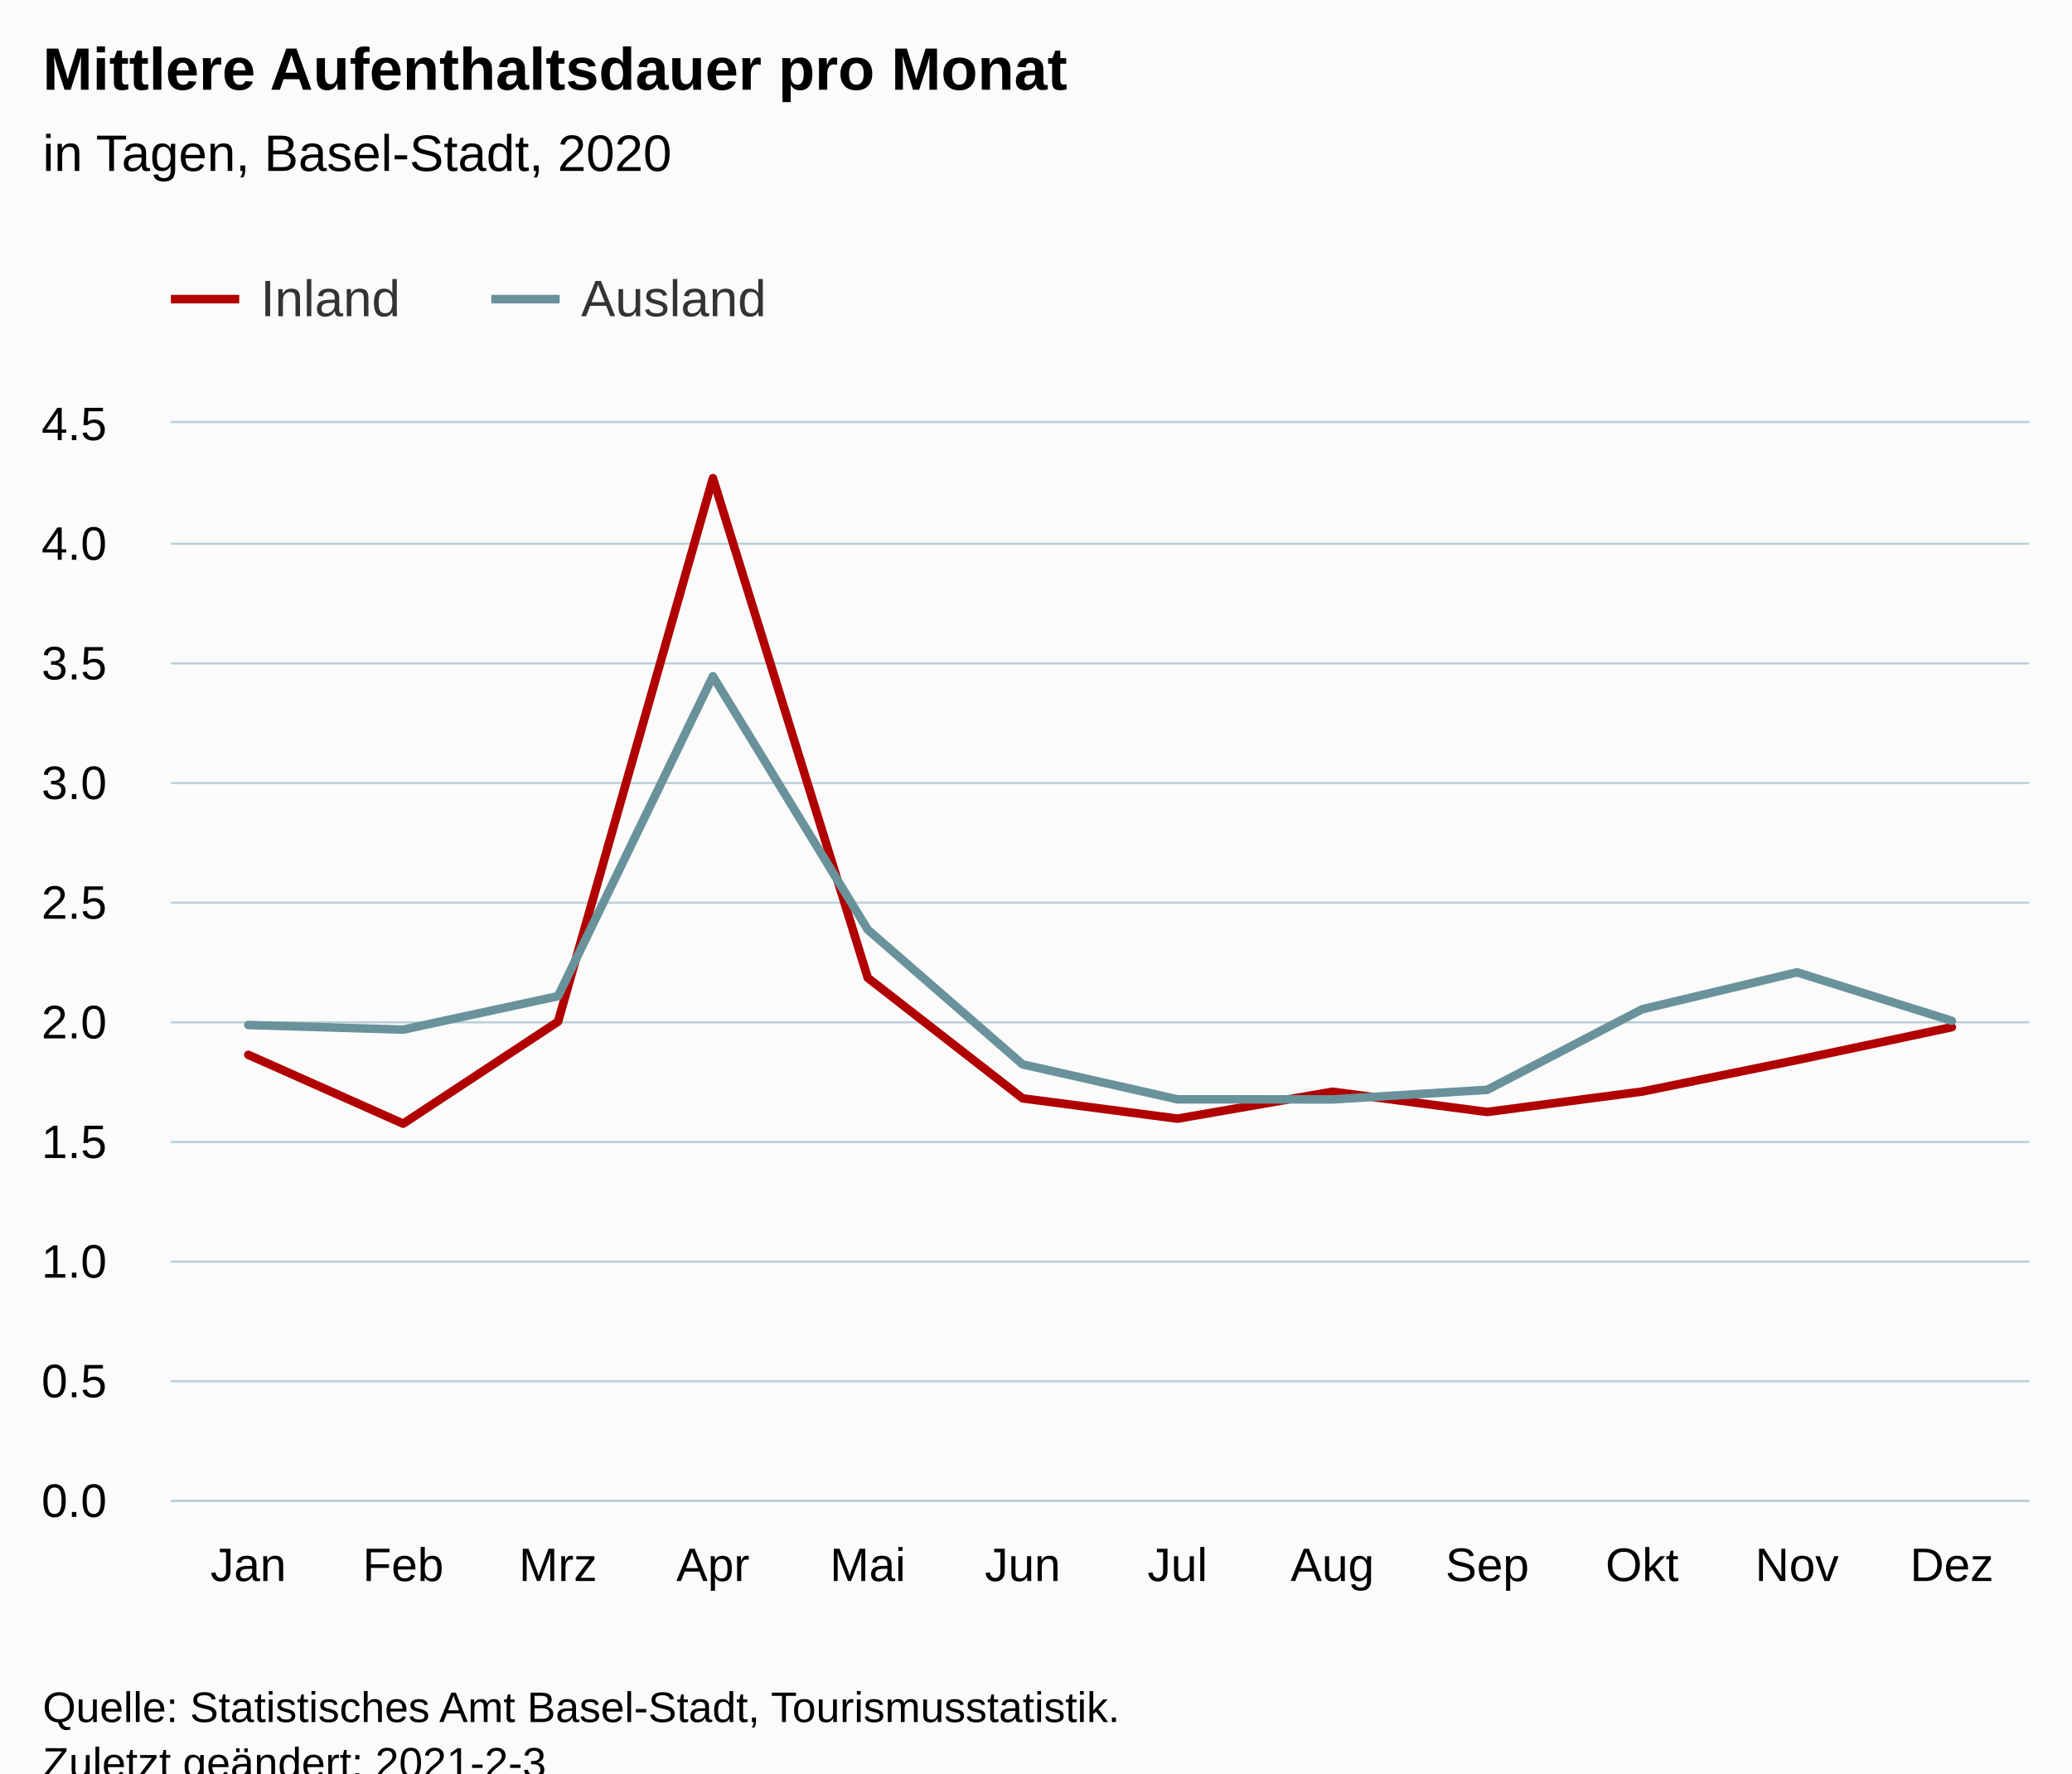
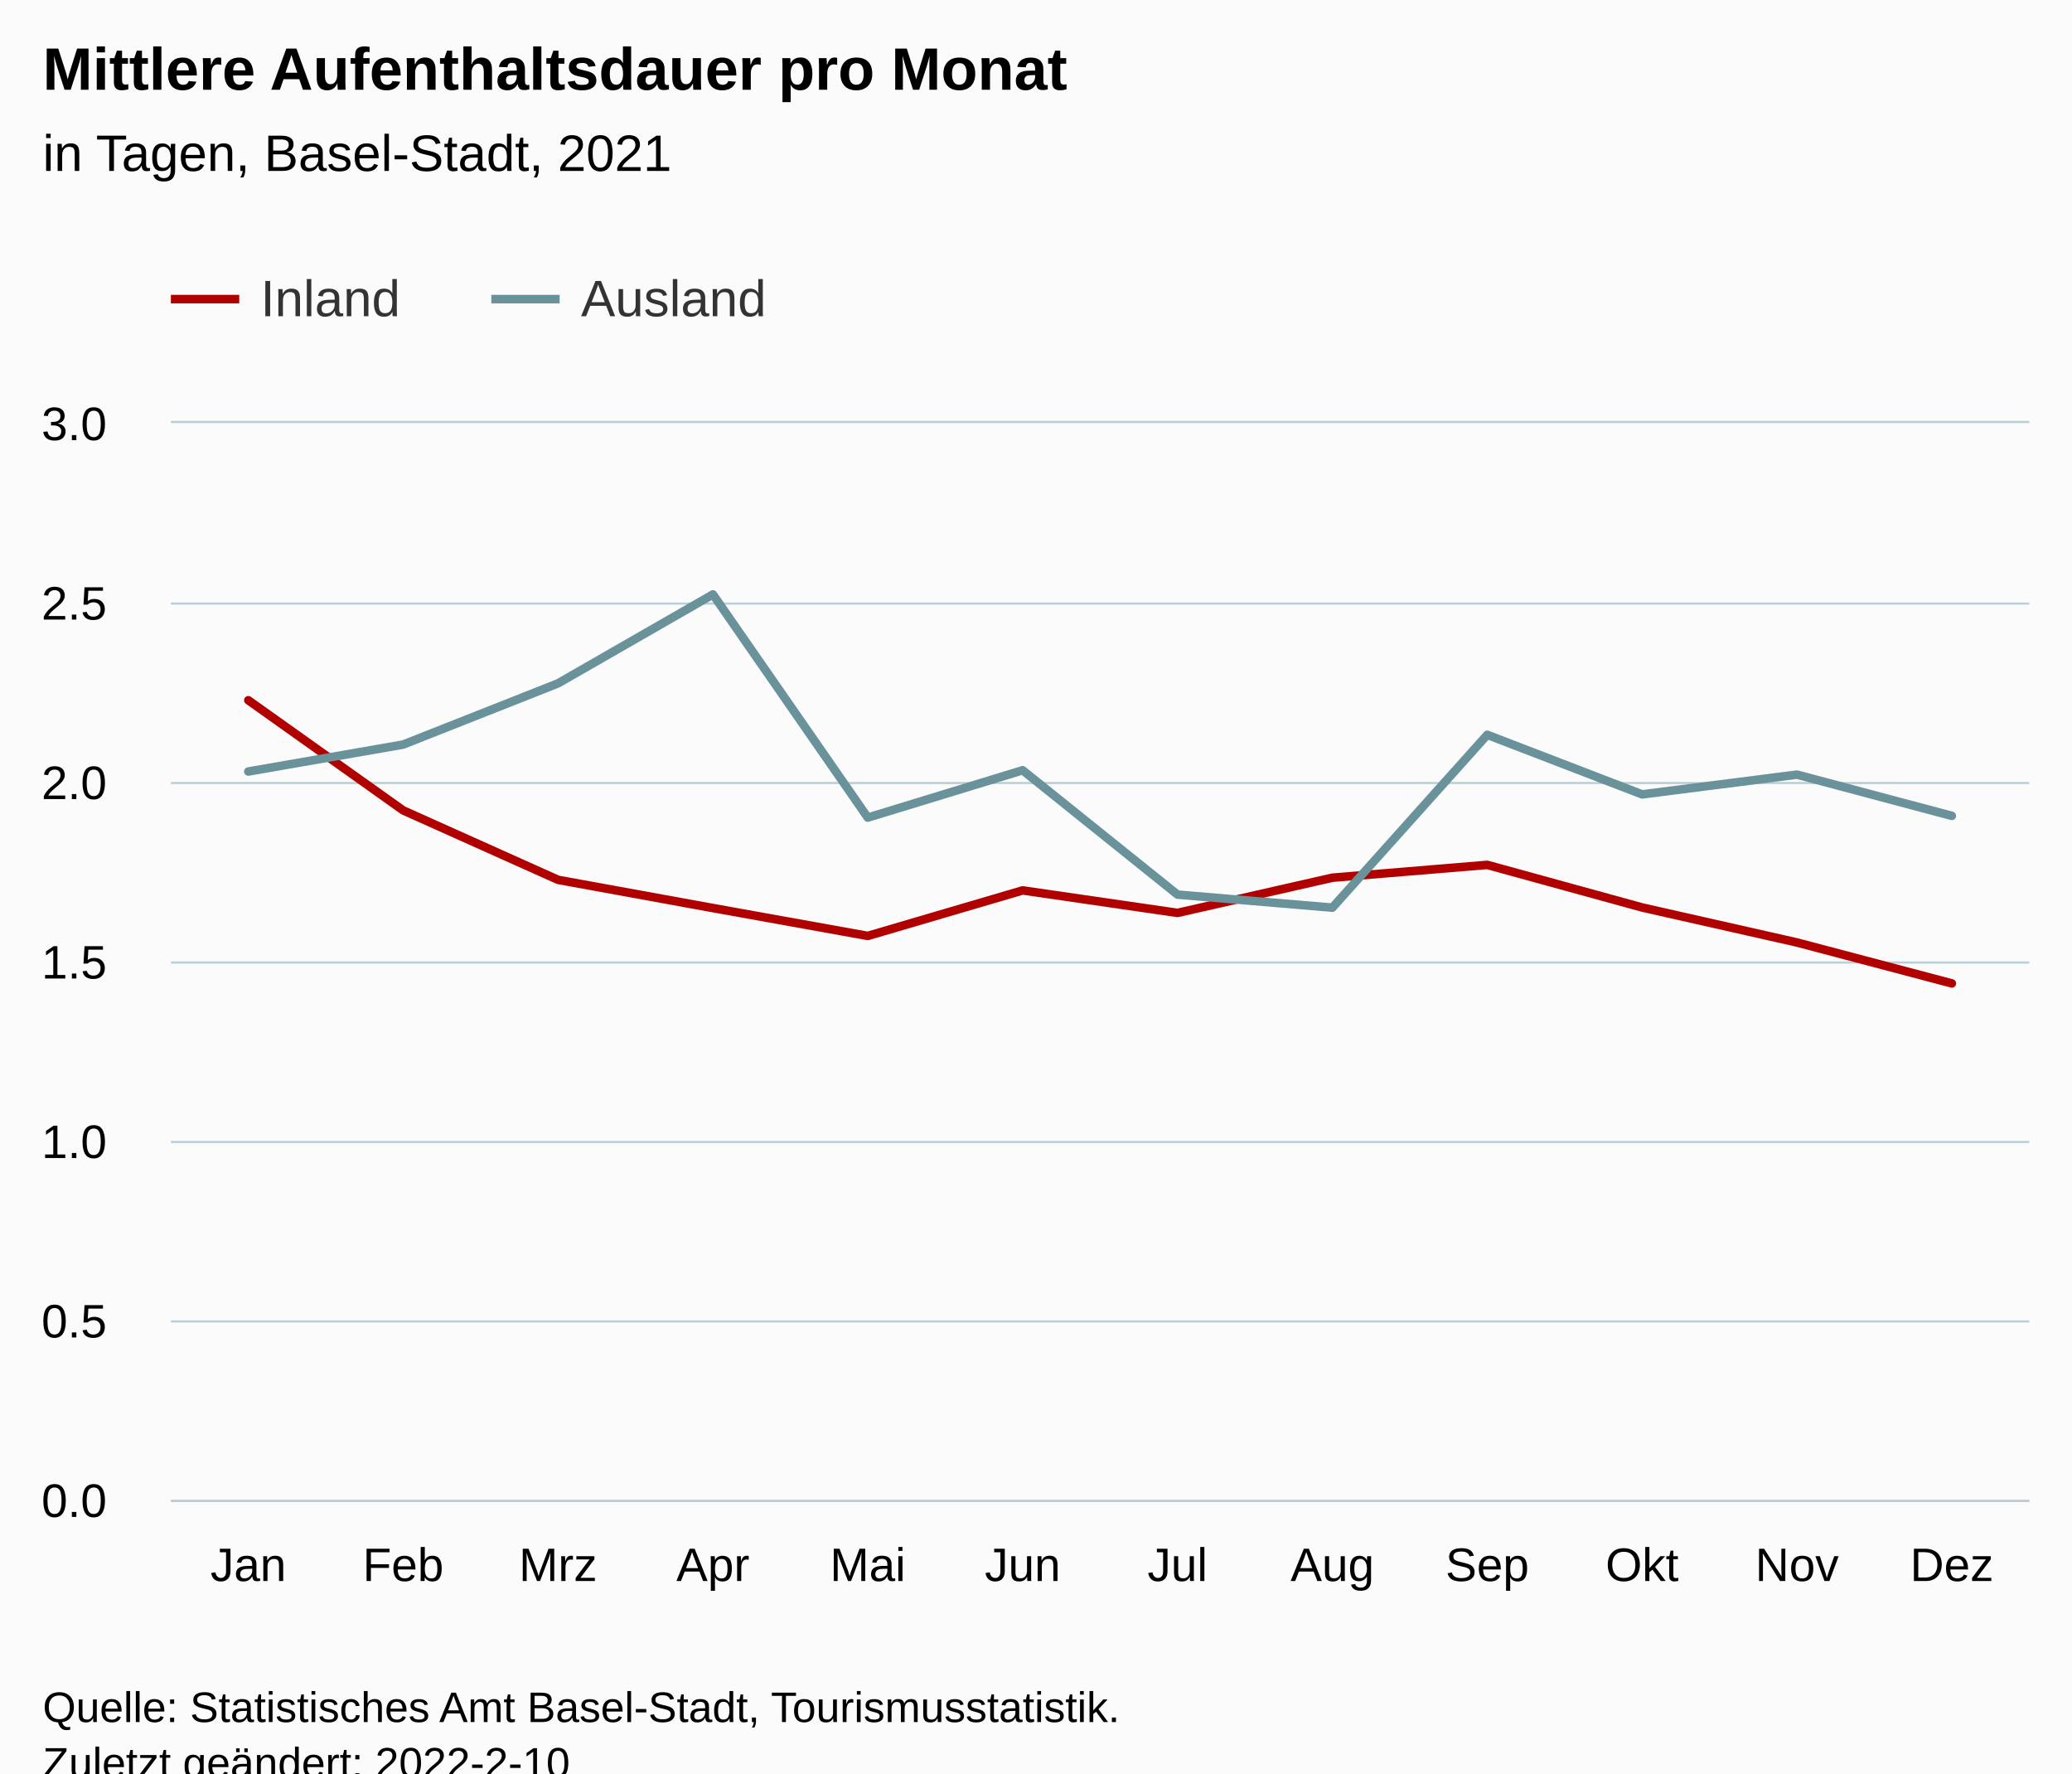
<svg xmlns="http://www.w3.org/2000/svg" version="1.1" class="highcharts-root" style="font-family:Arial;font-size:12px;" viewBox="0 0 485 415">
  <defs>
-     <clipPath id="highcharts-2q74e3m-30-">
+     <clipPath id="highcharts-pkvd3bd-31-">
      <rect x="0" y="0" width="435" height="252" fill="none" />
    </clipPath>
-     <clipPath id="highcharts-2q74e3m-43-">
+     <clipPath id="highcharts-pkvd3bd-44-">
      <rect x="0" y="0" width="435" height="252" fill="none" />
+     </clipPath>
+     <clipPath id="highcharts-pkvd3bd-57-">
+       <rect x="40" y="99" width="435" height="252" fill="none" />
    </clipPath>
  </defs>
  <rect fill="#fbfbfb" class="highcharts-background" x="0" y="0" width="485" height="428" rx="0" ry="0" />
  <rect fill="none" class="highcharts-plot-background" x="40" y="99" width="435" height="252" />
  <g class="highcharts-pane-group" data-z-index="0" />
  <g class="highcharts-grid highcharts-xaxis-grid" data-z-index="1">
    <path fill="none" data-z-index="1" class="highcharts-grid-line" d="M 75.5 99 L 75.5 351" opacity="1" />
    <path fill="none" data-z-index="1" class="highcharts-grid-line" d="M 112.5 99 L 112.5 351" opacity="1" />
    <path fill="none" data-z-index="1" class="highcharts-grid-line" d="M 148.5 99 L 148.5 351" opacity="1" />
    <path fill="none" data-z-index="1" class="highcharts-grid-line" d="M 184.5 99 L 184.5 351" opacity="1" />
    <path fill="none" data-z-index="1" class="highcharts-grid-line" d="M 220.5 99 L 220.5 351" opacity="1" />
    <path fill="none" data-z-index="1" class="highcharts-grid-line" d="M 257.5 99 L 257.5 351" opacity="1" />
    <path fill="none" data-z-index="1" class="highcharts-grid-line" d="M 293.5 99 L 293.5 351" opacity="1" />
    <path fill="none" data-z-index="1" class="highcharts-grid-line" d="M 329.5 99 L 329.5 351" opacity="1" />
    <path fill="none" data-z-index="1" class="highcharts-grid-line" d="M 365.5 99 L 365.5 351" opacity="1" />
    <path fill="none" data-z-index="1" class="highcharts-grid-line" d="M 402.5 99 L 402.5 351" opacity="1" />
    <path fill="none" data-z-index="1" class="highcharts-grid-line" d="M 438.5 99 L 438.5 351" opacity="1" />
    <path fill="none" data-z-index="1" class="highcharts-grid-line" d="M 474.5 99 L 474.5 351" opacity="1" />
    <path fill="none" data-z-index="1" class="highcharts-grid-line" d="M 39.5 99 L 39.5 351" opacity="1" />
  </g>
  <g class="highcharts-grid highcharts-yaxis-grid" data-z-index="1">
    <path fill="none" stroke="#B9CFD7" stroke-width="0.5" data-z-index="1" class="highcharts-grid-line" d="M 40 351.25 L 475 351.25" opacity="1" />
-     <path fill="none" stroke="#B9CFD7" stroke-width="0.5" data-z-index="1" class="highcharts-grid-line" d="M 40 323.25 L 475 323.25" opacity="1" />
-     <path fill="none" stroke="#B9CFD7" stroke-width="0.5" data-z-index="1" class="highcharts-grid-line" d="M 40 295.25 L 475 295.25" opacity="1" />
+     <path fill="none" stroke="#B9CFD7" stroke-width="0.5" data-z-index="1" class="highcharts-grid-line" d="M 40 309.25 L 475 309.25" opacity="1" />
    <path fill="none" stroke="#B9CFD7" stroke-width="0.5" data-z-index="1" class="highcharts-grid-line" d="M 40 267.25 L 475 267.25" opacity="1" />
-     <path fill="none" stroke="#B9CFD7" stroke-width="0.5" data-z-index="1" class="highcharts-grid-line" d="M 40 239.25 L 475 239.25" opacity="1" />
-     <path fill="none" stroke="#B9CFD7" stroke-width="0.5" data-z-index="1" class="highcharts-grid-line" d="M 40 211.25 L 475 211.25" opacity="1" />
+     <path fill="none" stroke="#B9CFD7" stroke-width="0.5" data-z-index="1" class="highcharts-grid-line" d="M 40 225.25 L 475 225.25" opacity="1" />
    <path fill="none" stroke="#B9CFD7" stroke-width="0.5" data-z-index="1" class="highcharts-grid-line" d="M 40 183.25 L 475 183.25" opacity="1" />
-     <path fill="none" stroke="#B9CFD7" stroke-width="0.5" data-z-index="1" class="highcharts-grid-line" d="M 40 155.25 L 475 155.25" opacity="1" />
-     <path fill="none" stroke="#B9CFD7" stroke-width="0.5" data-z-index="1" class="highcharts-grid-line" d="M 40 127.25 L 475 127.25" opacity="1" />
+     <path fill="none" stroke="#B9CFD7" stroke-width="0.5" data-z-index="1" class="highcharts-grid-line" d="M 40 141.25 L 475 141.25" opacity="1" />
    <path fill="none" stroke="#B9CFD7" stroke-width="0.5" data-z-index="1" class="highcharts-grid-line" d="M 40 98.75 L 475 98.75" opacity="1" />
  </g>
  <rect fill="none" class="highcharts-plot-border" data-z-index="1" x="40" y="99" width="435" height="252" />
  <g class="highcharts-axis highcharts-xaxis" data-z-index="2">
    <path fill="none" class="highcharts-axis-line" stroke="#B9CFD7" stroke-width="0.5" data-z-index="7" d="M 40 351.25 L 475 351.25" />
  </g>
  <g class="highcharts-axis highcharts-yaxis" data-z-index="2">
    <path fill="none" class="highcharts-axis-line" data-z-index="7" d="M 40 99 L 40 351" />
  </g>
  <g class="highcharts-series-group" data-z-index="3">
-     <g class="highcharts-series highcharts-series-0 highcharts-line-series" data-z-index="0.1" opacity="1" transform="translate(40,99) scale(1 1)" clip-path="url(#highcharts-2q74e3m-43-)">
-       <path fill="none" d="M 18.125 147.856 L 54.375 163.965 L 90.625 140.087 L 126.875 12.908 L 163.125 129.843 L 199.375 158.044 L 235.625 162.792 L 271.875 156.493 L 308.125 161.227 L 344.375 156.454 L 380.625 149.072 L 416.875 141.384" class="highcharts-graph" data-z-index="1" stroke="rgb(176, 0, 0)" stroke-width="2" stroke-linejoin="round" stroke-linecap="round" />
+     <g class="highcharts-series highcharts-series-0 highcharts-line-series" data-z-index="0.1" opacity="1" transform="translate(40,99) scale(1 1)" clip-path="url(#highcharts-pkvd3bd-44-)">
+       <path fill="none" d="M 18.125 64.879 L 54.375 90.653 L 90.625 106.905 L 126.875 113.507 L 163.125 120.026 L 199.375 109.376 L 235.625 114.643 L 271.875 106.405 L 308.125 103.404 L 344.375 113.372 L 380.625 121.564 L 416.875 131.141" class="highcharts-graph" data-z-index="1" stroke="rgb(176, 0, 0)" stroke-width="2" stroke-linejoin="round" stroke-linecap="round" />
    </g>
    <g class="highcharts-markers highcharts-series-0 highcharts-line-series" data-z-index="0.1" opacity="1" transform="translate(40,99) scale(1 1)" clip-path="none" />
-     <g class="highcharts-series highcharts-series-1 highcharts-line-series" data-z-index="0.1" opacity="1" transform="translate(40,99) scale(1 1)" clip-path="url(#highcharts-2q74e3m-43-)">
-       <path fill="none" d="M 18.125 140.874 L 54.375 141.96 L 90.625 134.128 L 126.875 59.267 L 163.125 118.574 L 199.375 150.092 L 235.625 158.272 L 271.875 158.288 L 308.125 156.045 L 344.375 137.196 L 380.625 128.545 L 416.875 139.895" class="highcharts-graph" data-z-index="1" stroke="rgb(105, 146, 155)" stroke-width="2" stroke-linejoin="round" stroke-linecap="round" />
+     <g class="highcharts-series highcharts-series-1 highcharts-line-series" data-z-index="0.1" opacity="1" transform="translate(40,99) scale(1 1)" clip-path="url(#highcharts-pkvd3bd-44-)">
+       <path fill="none" d="M 18.125 81.554 L 54.375 75.243 L 90.625 60.922 L 126.875 40.107 L 163.125 92.34 L 199.375 81.26 L 235.625 110.36 L 271.875 113.411 L 308.125 72.963 L 344.375 86.905 L 380.625 82.279 L 416.875 91.933" class="highcharts-graph" data-z-index="1" stroke="rgb(105, 146, 155)" stroke-width="2" stroke-linejoin="round" stroke-linecap="round" />
    </g>
    <g class="highcharts-markers highcharts-series-1 highcharts-line-series" data-z-index="0.1" opacity="1" transform="translate(40,99) scale(1 1)" clip-path="none" />
  </g>
  <text x="10" text-anchor="start" class="highcharts-title" data-z-index="4" style="color:#000000;font-size:14px;font-weight:bold;fill:#000000;" y="21">
    <tspan>Mittlere Aufenthaltsdauer pro Monat</tspan>
  </text>
  <text x="10" text-anchor="start" class="highcharts-subtitle" data-z-index="4" style="color:#000000;font-size:12px;font-weight:normal;fill:#000000;" y="40">
-     <tspan>in Tagen, Basel-Stadt, 2020</tspan>
+     <tspan>in Tagen, Basel-Stadt, 2021</tspan>
  </text>
  <text x="10" text-anchor="start" class="highcharts-caption" data-z-index="4" style="color:#666666;fill:#666666;" y="385" />
  <g class="highcharts-legend" data-z-index="7" transform="translate(32,56)">
    <rect fill="none" class="highcharts-legend-box" rx="0" ry="0" x="0" y="0" width="157" height="31" visibility="visible" />
    <g data-z-index="1">
      <g>
        <g class="highcharts-legend-item highcharts-line-series highcharts-color-undefined highcharts-series-0" data-z-index="1" transform="translate(8,3)">
          <path fill="none" d="M 0 11 L 16 11" class="highcharts-graph" stroke="rgb(176, 0, 0)" stroke-width="2" />
          <text x="21" style="color:#333333;cursor:pointer;font-size:12px;font-weight:normal;fill:#333333;" text-anchor="start" data-z-index="2" y="15">
            <tspan>Inland</tspan>
          </text>
        </g>
        <g class="highcharts-legend-item highcharts-line-series highcharts-color-undefined highcharts-series-1" data-z-index="1" transform="translate(83,3)">
          <path fill="none" d="M 0 11 L 16 11" class="highcharts-graph" stroke="rgb(105, 146, 155)" stroke-width="2" />
          <text x="21" y="15" style="color:#333333;cursor:pointer;font-size:12px;font-weight:normal;fill:#333333;" text-anchor="start" data-z-index="2">
            <tspan>Ausland</tspan>
          </text>
        </g>
      </g>
    </g>
  </g>
  <g class="highcharts-axis-labels highcharts-xaxis-labels" data-z-index="7">
    <text x="58.125" style="color:#000000;cursor:default;font-size:11px;fill:#000000;" text-anchor="middle" transform="translate(0,0)" y="370" opacity="1">Jan</text>
    <text x="94.375" style="color:#000000;cursor:default;font-size:11px;fill:#000000;" text-anchor="middle" transform="translate(0,0)" y="370" opacity="1">Feb</text>
    <text x="130.625" style="color:#000000;cursor:default;font-size:11px;fill:#000000;" text-anchor="middle" transform="translate(0,0)" y="370" opacity="1">Mrz</text>
    <text x="166.875" style="color:#000000;cursor:default;font-size:11px;fill:#000000;" text-anchor="middle" transform="translate(0,0)" y="370" opacity="1">Apr</text>
    <text x="203.125" style="color:#000000;cursor:default;font-size:11px;fill:#000000;" text-anchor="middle" transform="translate(0,0)" y="370" opacity="1">Mai</text>
    <text x="239.375" style="color:#000000;cursor:default;font-size:11px;fill:#000000;" text-anchor="middle" transform="translate(0,0)" y="370" opacity="1">Jun</text>
    <text x="275.625" style="color:#000000;cursor:default;font-size:11px;fill:#000000;" text-anchor="middle" transform="translate(0,0)" y="370" opacity="1">Jul</text>
    <text x="311.875" style="color:#000000;cursor:default;font-size:11px;fill:#000000;" text-anchor="middle" transform="translate(0,0)" y="370" opacity="1">Aug</text>
    <text x="348.125" style="color:#000000;cursor:default;font-size:11px;fill:#000000;" text-anchor="middle" transform="translate(0,0)" y="370" opacity="1">Sep</text>
    <text x="384.375" style="color:#000000;cursor:default;font-size:11px;fill:#000000;" text-anchor="middle" transform="translate(0,0)" y="370" opacity="1">Okt</text>
    <text x="420.625" style="color:#000000;cursor:default;font-size:11px;fill:#000000;" text-anchor="middle" transform="translate(0,0)" y="370" opacity="1">Nov</text>
    <text x="456.875" style="color:#000000;cursor:default;font-size:11px;fill:#000000;" text-anchor="middle" transform="translate(0,0)" y="370" opacity="1">Dez</text>
  </g>
  <g class="highcharts-axis-labels highcharts-yaxis-labels" data-z-index="7">
    <text x="25" style="color:#000000;cursor:default;font-size:11px;fill:#000000;" text-anchor="end" transform="translate(0,0)" y="355" opacity="1">0.0</text>
-     <text x="25" style="color:#000000;cursor:default;font-size:11px;fill:#000000;" text-anchor="end" transform="translate(0,0)" y="327" opacity="1">0.5</text>
-     <text x="25" style="color:#000000;cursor:default;font-size:11px;fill:#000000;" text-anchor="end" transform="translate(0,0)" y="299" opacity="1">1.0</text>
-     <text x="25" style="color:#000000;cursor:default;font-size:11px;fill:#000000;" text-anchor="end" transform="translate(0,0)" y="271" opacity="1">1.5</text>
-     <text x="25" style="color:#000000;cursor:default;font-size:11px;fill:#000000;" text-anchor="end" transform="translate(0,0)" y="243" opacity="1">2.0</text>
-     <text x="25" style="color:#000000;cursor:default;font-size:11px;fill:#000000;" text-anchor="end" transform="translate(0,0)" y="215" opacity="1">2.5</text>
-     <text x="25" style="color:#000000;cursor:default;font-size:11px;fill:#000000;" text-anchor="end" transform="translate(0,0)" y="187" opacity="1">3.0</text>
-     <text x="25" style="color:#000000;cursor:default;font-size:11px;fill:#000000;" text-anchor="end" transform="translate(0,0)" y="159" opacity="1">3.5</text>
-     <text x="25" style="color:#000000;cursor:default;font-size:11px;fill:#000000;" text-anchor="end" transform="translate(0,0)" y="131" opacity="1">4.0</text>
-     <text x="25" style="color:#000000;cursor:default;font-size:11px;fill:#000000;" text-anchor="end" transform="translate(0,0)" y="103" opacity="1">4.5</text>
+     <text x="25" style="color:#000000;cursor:default;font-size:11px;fill:#000000;" text-anchor="end" transform="translate(0,0)" y="313" opacity="1">0.5</text>
+     <text x="25" style="color:#000000;cursor:default;font-size:11px;fill:#000000;" text-anchor="end" transform="translate(0,0)" y="271" opacity="1">1.0</text>
+     <text x="25" style="color:#000000;cursor:default;font-size:11px;fill:#000000;" text-anchor="end" transform="translate(0,0)" y="229" opacity="1">1.5</text>
+     <text x="25" style="color:#000000;cursor:default;font-size:11px;fill:#000000;" text-anchor="end" transform="translate(0,0)" y="187" opacity="1">2.0</text>
+     <text x="25" style="color:#000000;cursor:default;font-size:11px;fill:#000000;" text-anchor="end" transform="translate(0,0)" y="145" opacity="1">2.5</text>
+     <text x="25" style="color:#000000;cursor:default;font-size:11px;fill:#000000;" text-anchor="end" transform="translate(0,0)" y="103" opacity="1">3.0</text>
  </g>
  <text x="10" class="highcharts-credits" text-anchor="start" data-z-index="8" style="cursor:default;color:#000000;font-size:10px;fill:#000000;" y="403">
    <tspan>Quelle: Statistisches Amt Basel-Stadt, Tourismusstatistik.</tspan>
-     <tspan x="10" dy="13">Zuletzt geändert: 2021-2-3</tspan>
+     <tspan x="10" dy="13">Zuletzt geändert: 2022-2-10</tspan>
  </text>
+   <g class="highcharts-control-points" data-z-index="99" clip-path="url(#highcharts-pkvd3bd-57-)" />
</svg>
